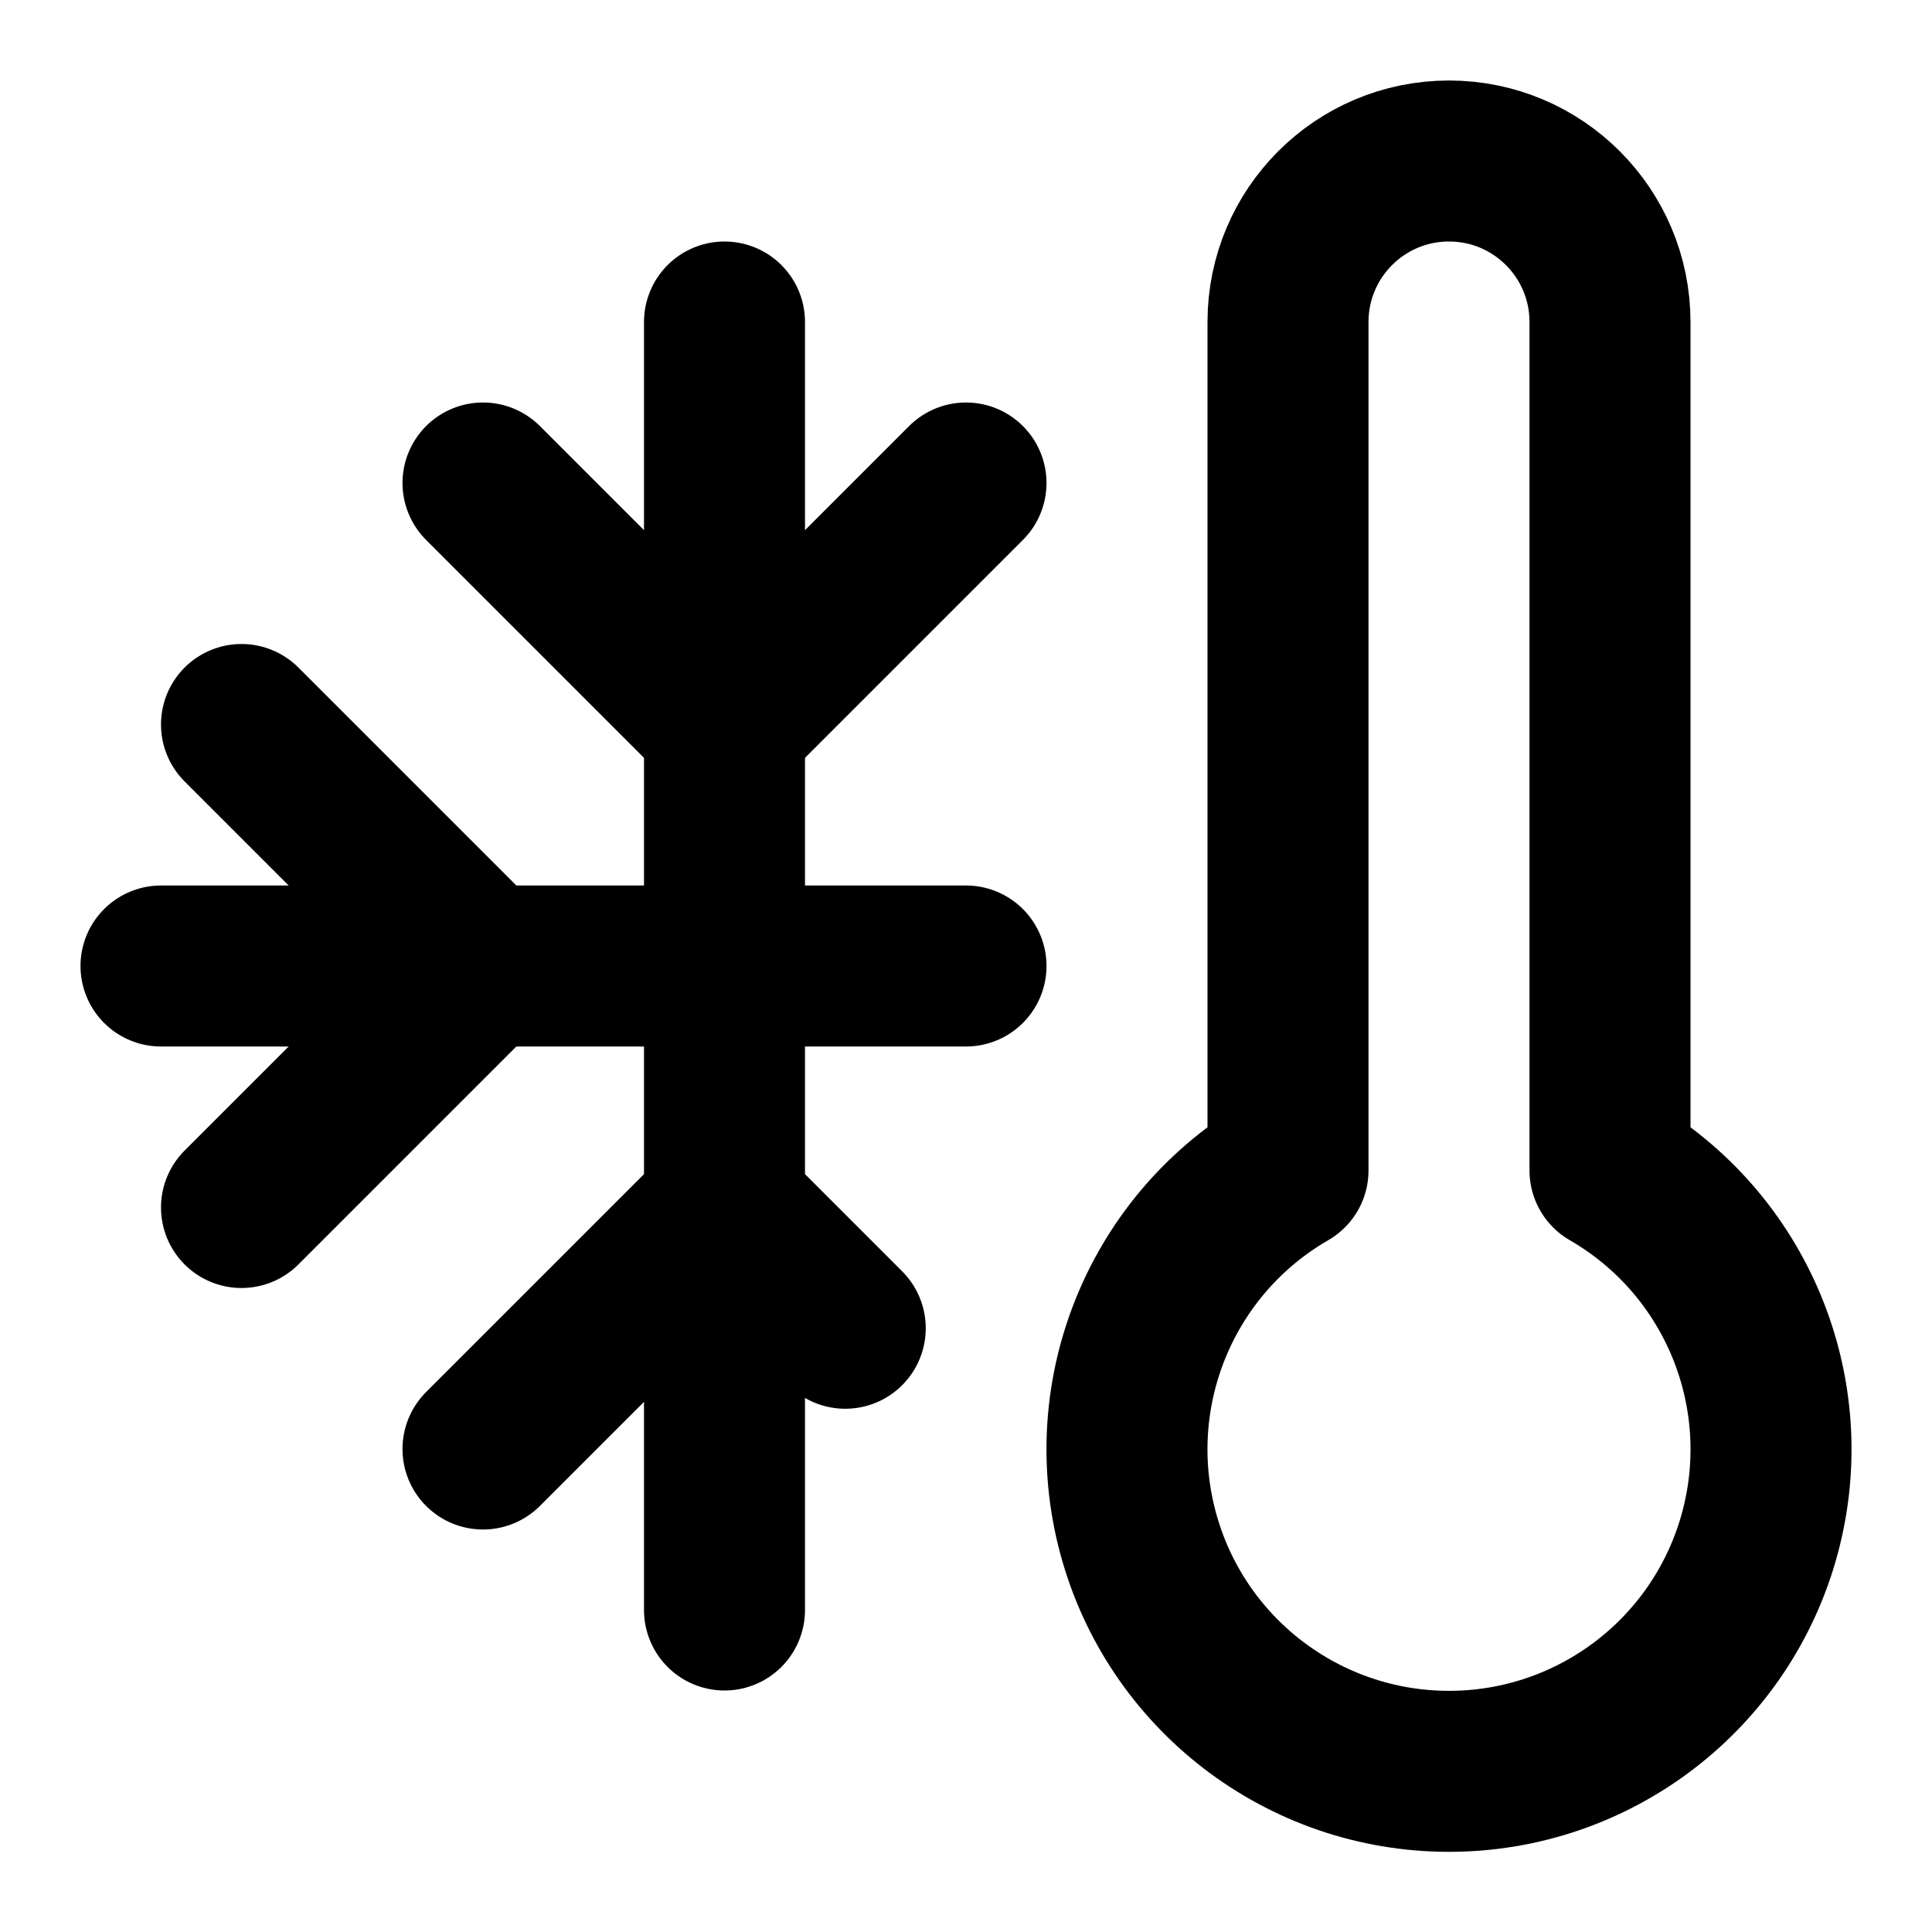
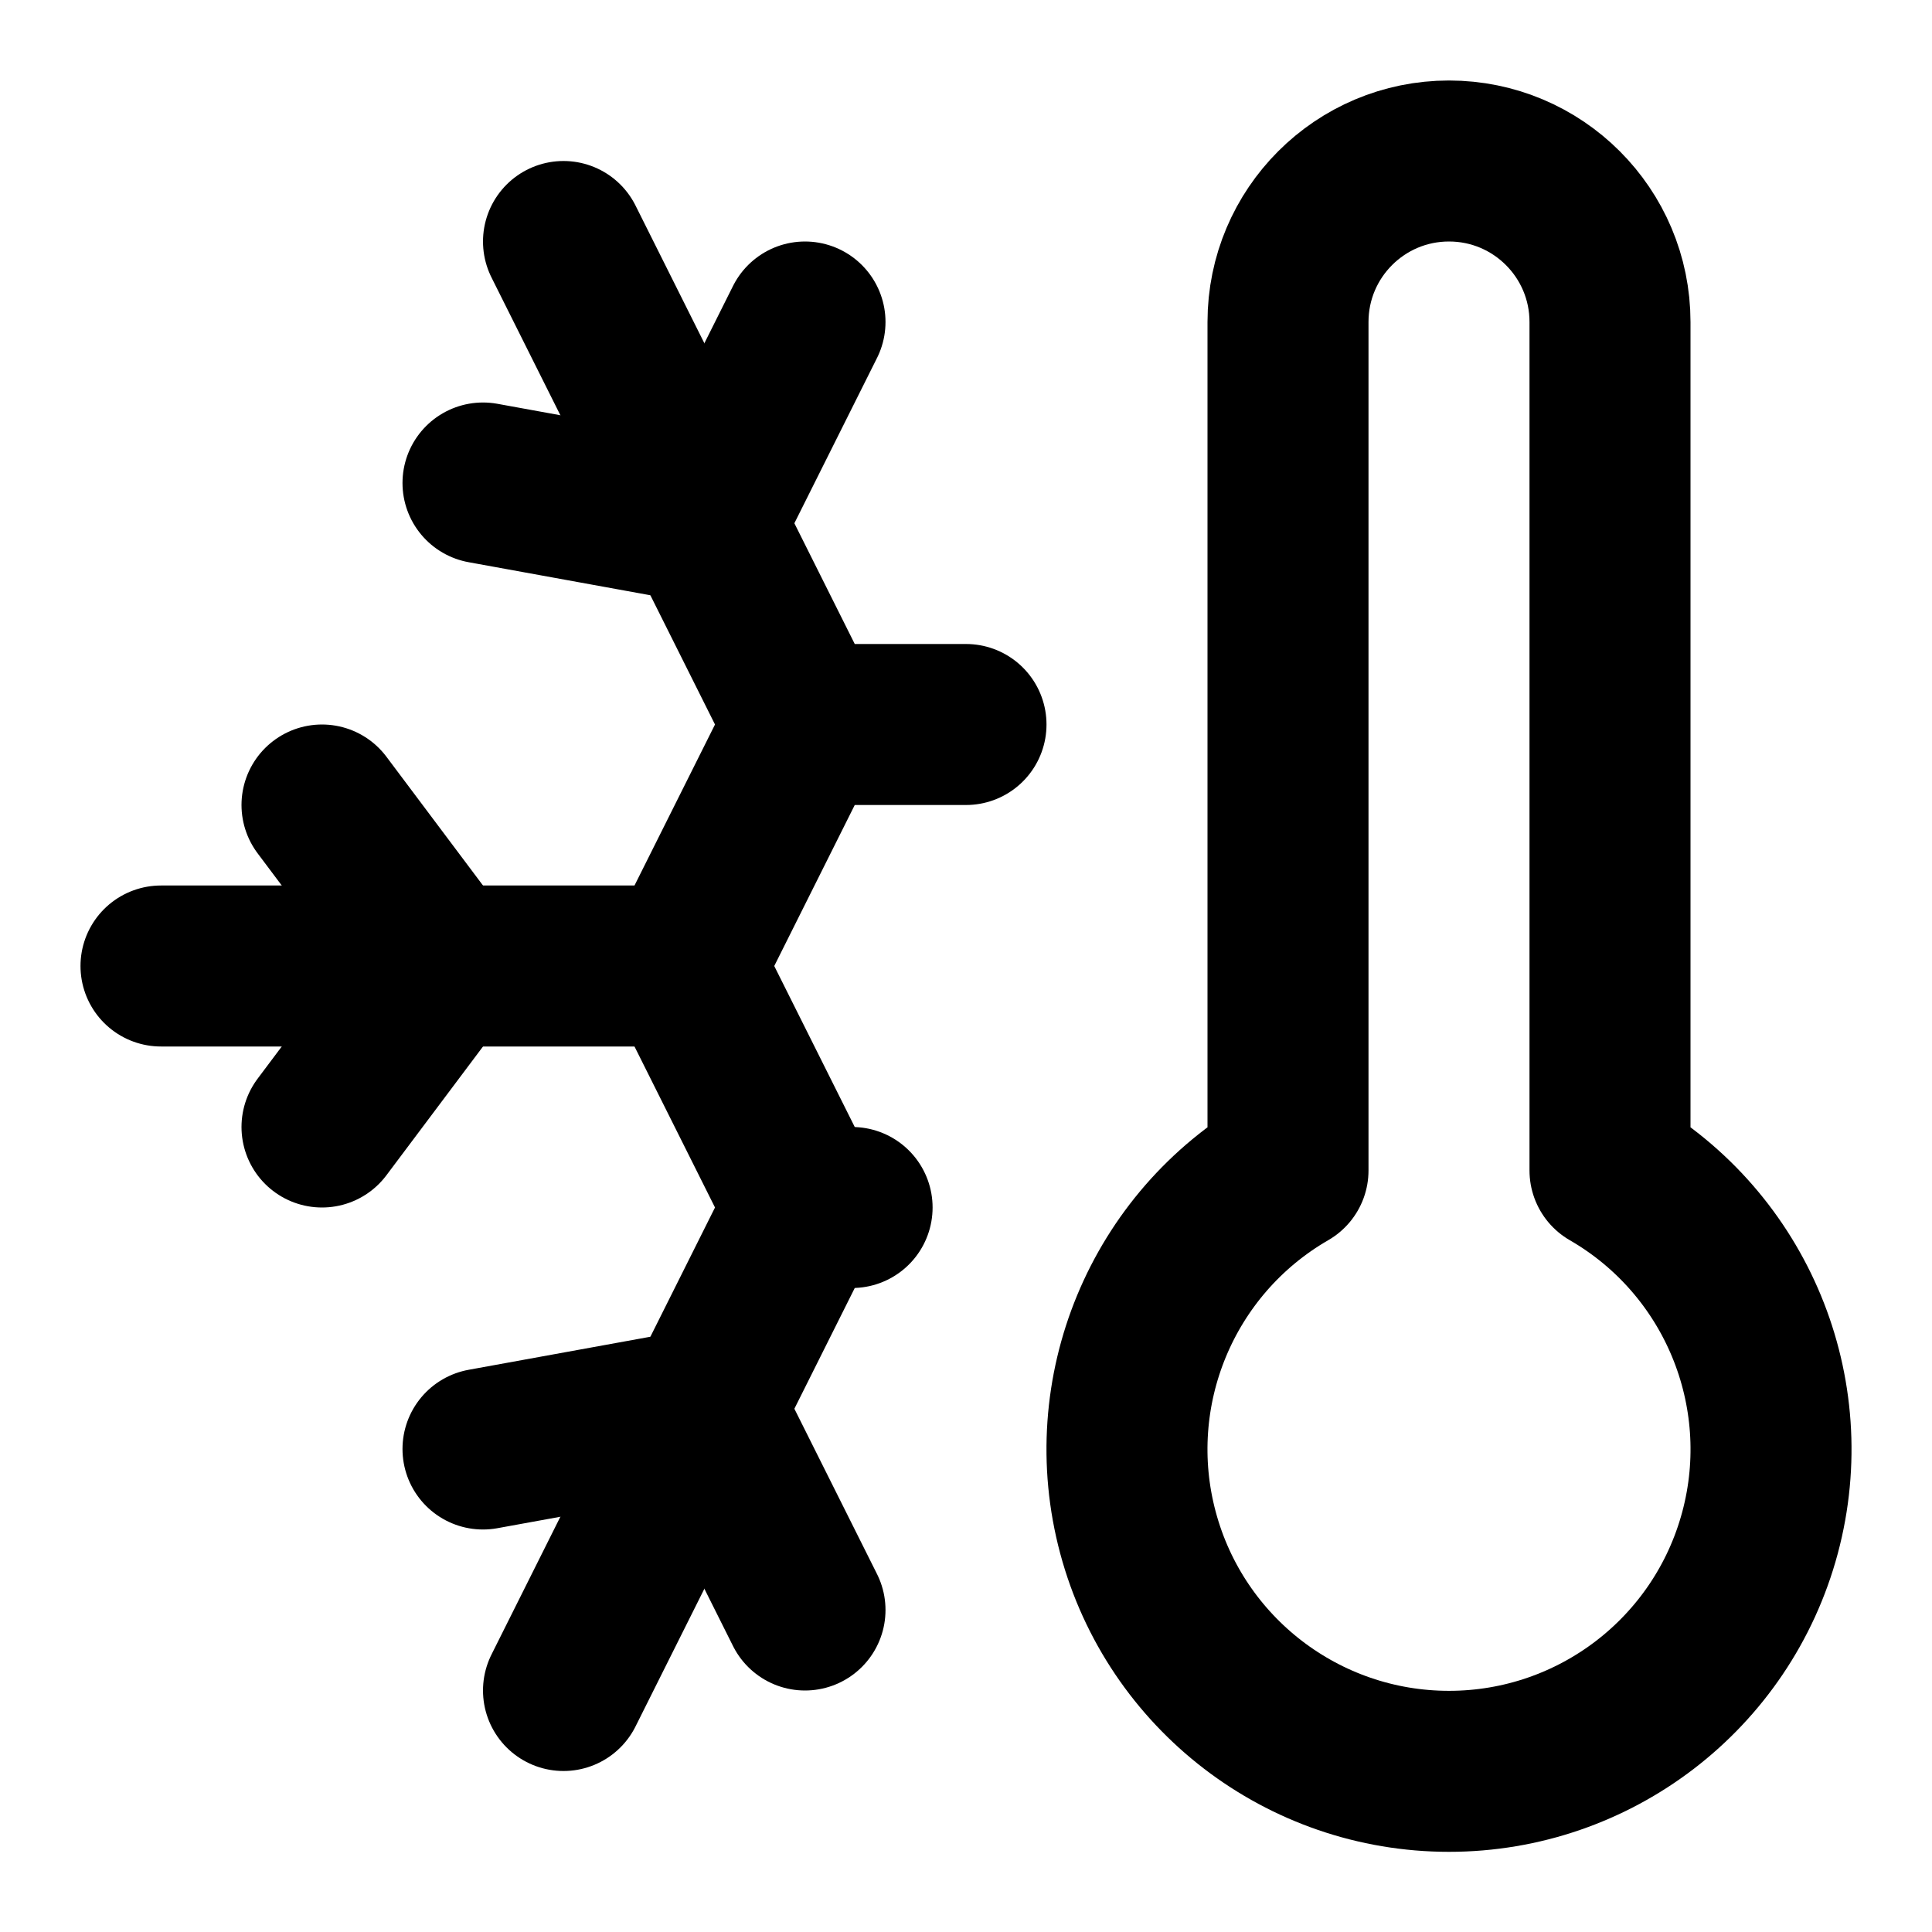
<svg xmlns="http://www.w3.org/2000/svg" viewBox="0 0 24 24" fill="none" stroke="currentColor" stroke-width="2" stroke-linecap="round" stroke-linejoin="round">
-   <path d="M2 12h10" />
-   <path d="M9 4v16" />
-   <path d="m3 9 3 3-3 3" />
-   <path d="M12 6 9 9 6 6" />
-   <path d="m6 18 3-3 1.5 1.5" />
-   <path d="M20 4v10.54a4 4 0 1 1-4 0V4a2 2 0 0 1 4 0Z" />
+   <path d="m10 20-1.25-2.5L6 18" />
+   <path d="M10 4 8.75 6.5 6 6" />
+   <path d="M10.585 15H10" />
+   <path d="M2 12h6.5L10 9" />
+   <path d="M20 14.54a4 4 0 1 1-4 0V4a2 2 0 0 1 4 0z" />
+   <path d="m4 10 1.5 2L4 14" />
+   <path d="m7 21 3-6-1.5-3" />
+   <path d="m7 3 3 6h2" />
</svg>
